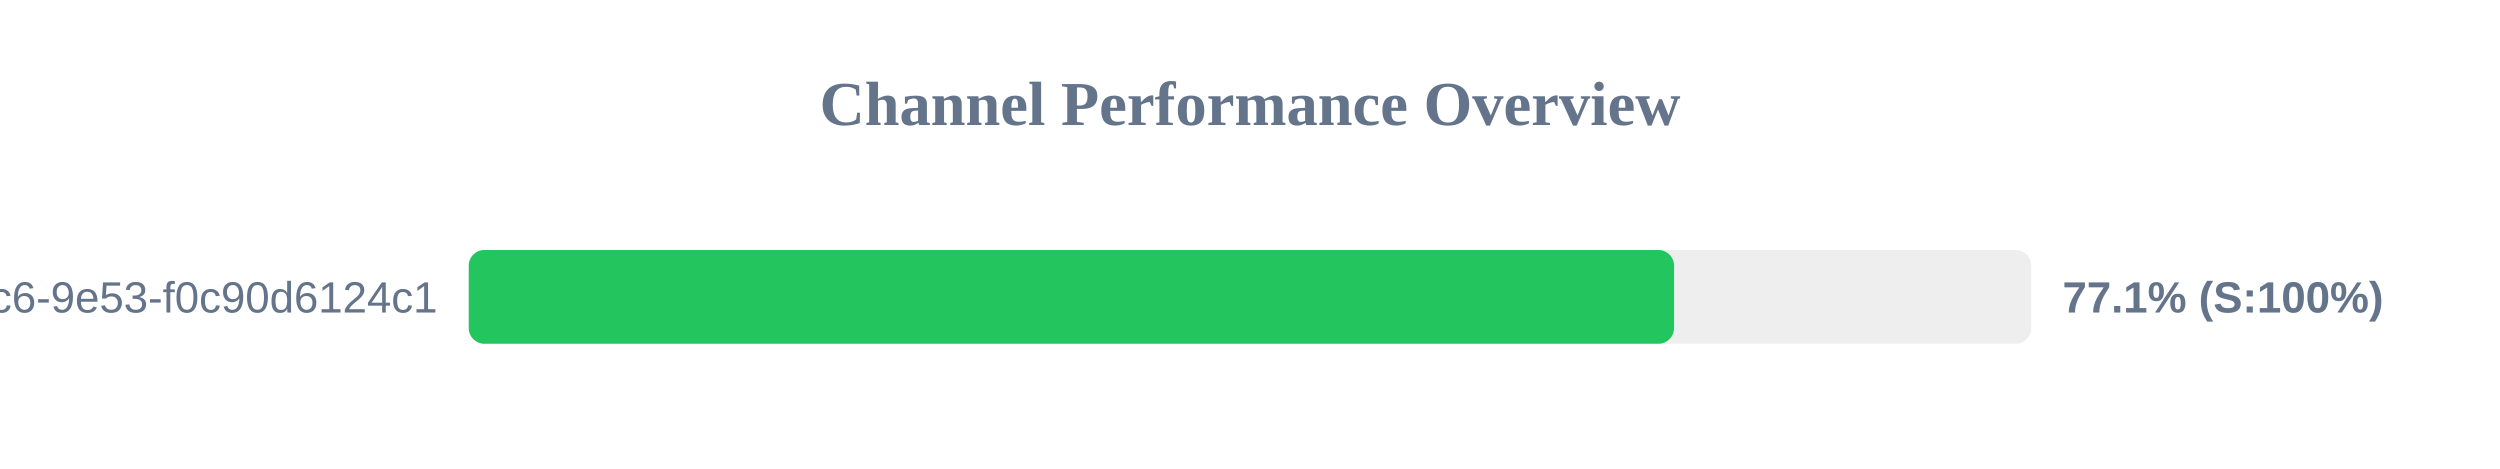
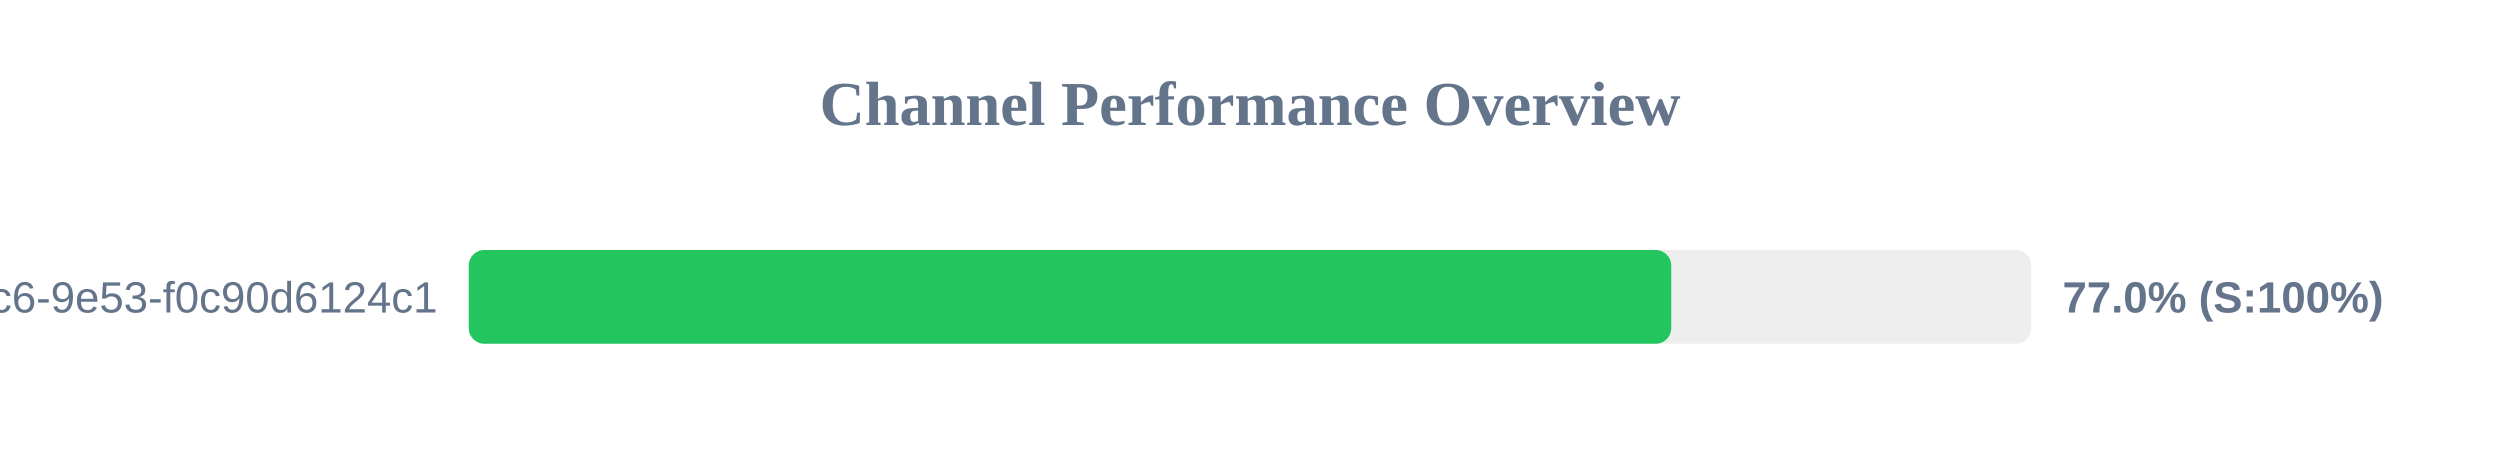
<svg xmlns="http://www.w3.org/2000/svg" width="800" height="150" version="1.1">
  <style>
        .row { font: 14px Arial; fill: #64748b; }
        .score { font: bold 14px Arial; fill: #64748b; }
    </style>
  <text x="400" y="40" text-anchor="middle" font-size="20px" font-weight="bold" fill="#64748b">Channel Performance Overview</text>
  <rect x="150" y="80" width="500" height="30" fill="#eee" rx="5" />
-   <rect x="150" y="80" width="385.7" height="30" fill="#22c55e" rx="5" />
+   <rect x="150" y="80" width="384.8" height="30" fill="#22c55e" rx="5" />
  <text x="140" y="100" text-anchor="end" class="row">?uuid=4685eb2a-5ddb-4dc6-9e53-f0c90d6124c1</text>
-   <text x="660" y="100" text-anchor="start" class="score">77.1% (S:100%)</text>
+   <text x="660" y="100" text-anchor="start" class="score">77.0% (S:100%)</text>
</svg>
